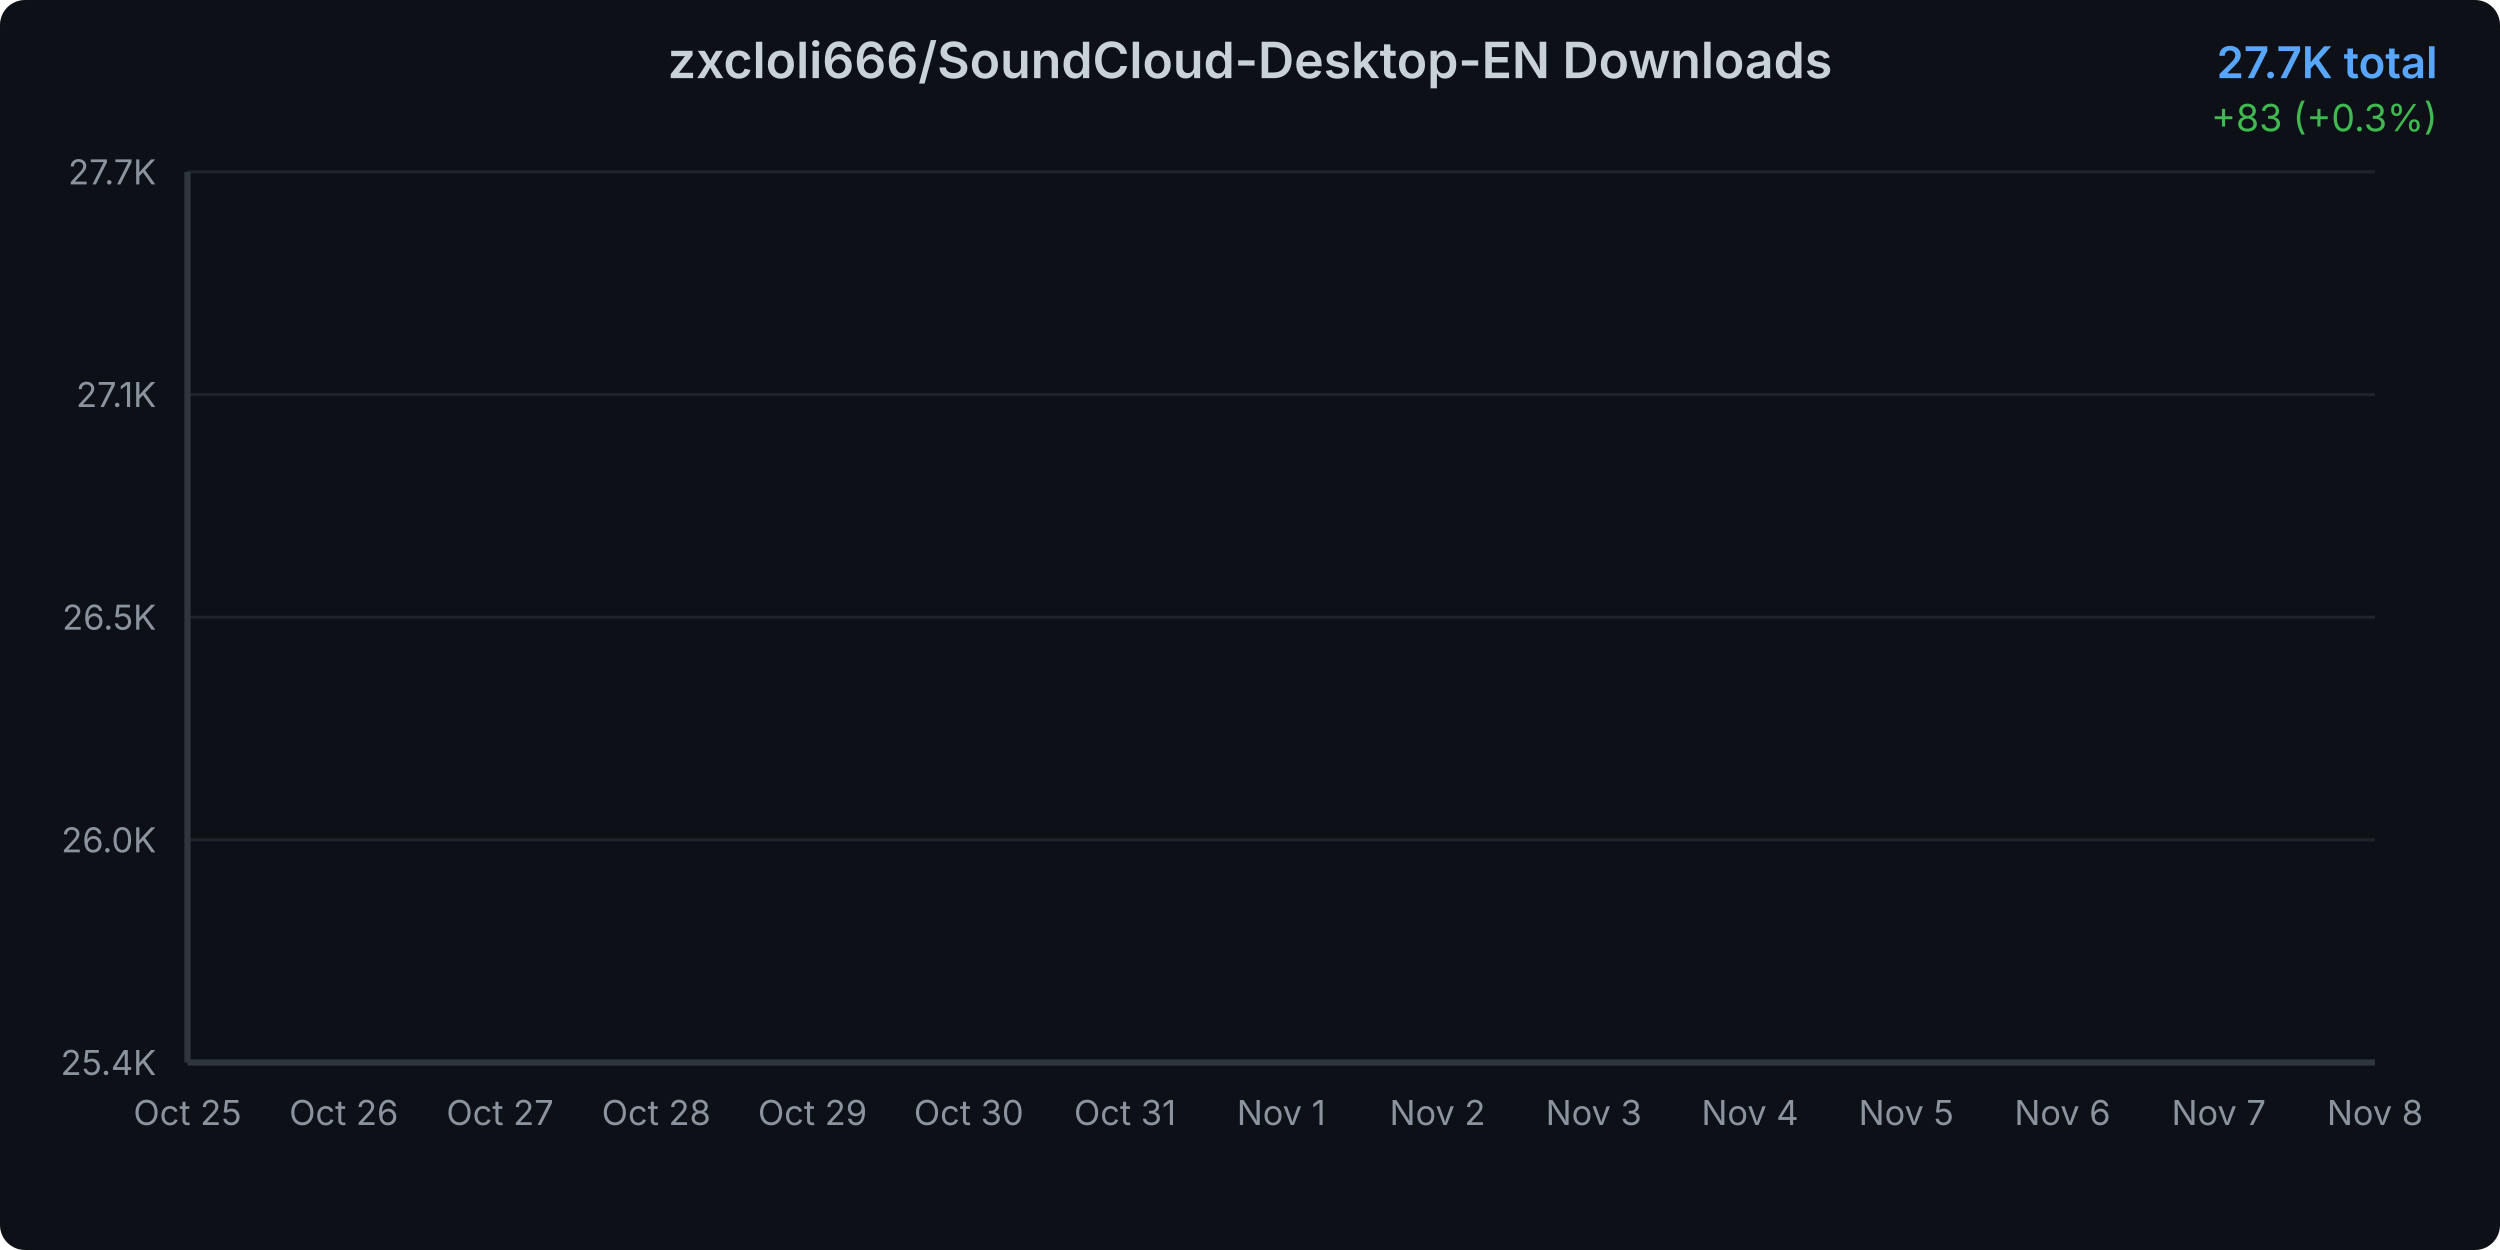
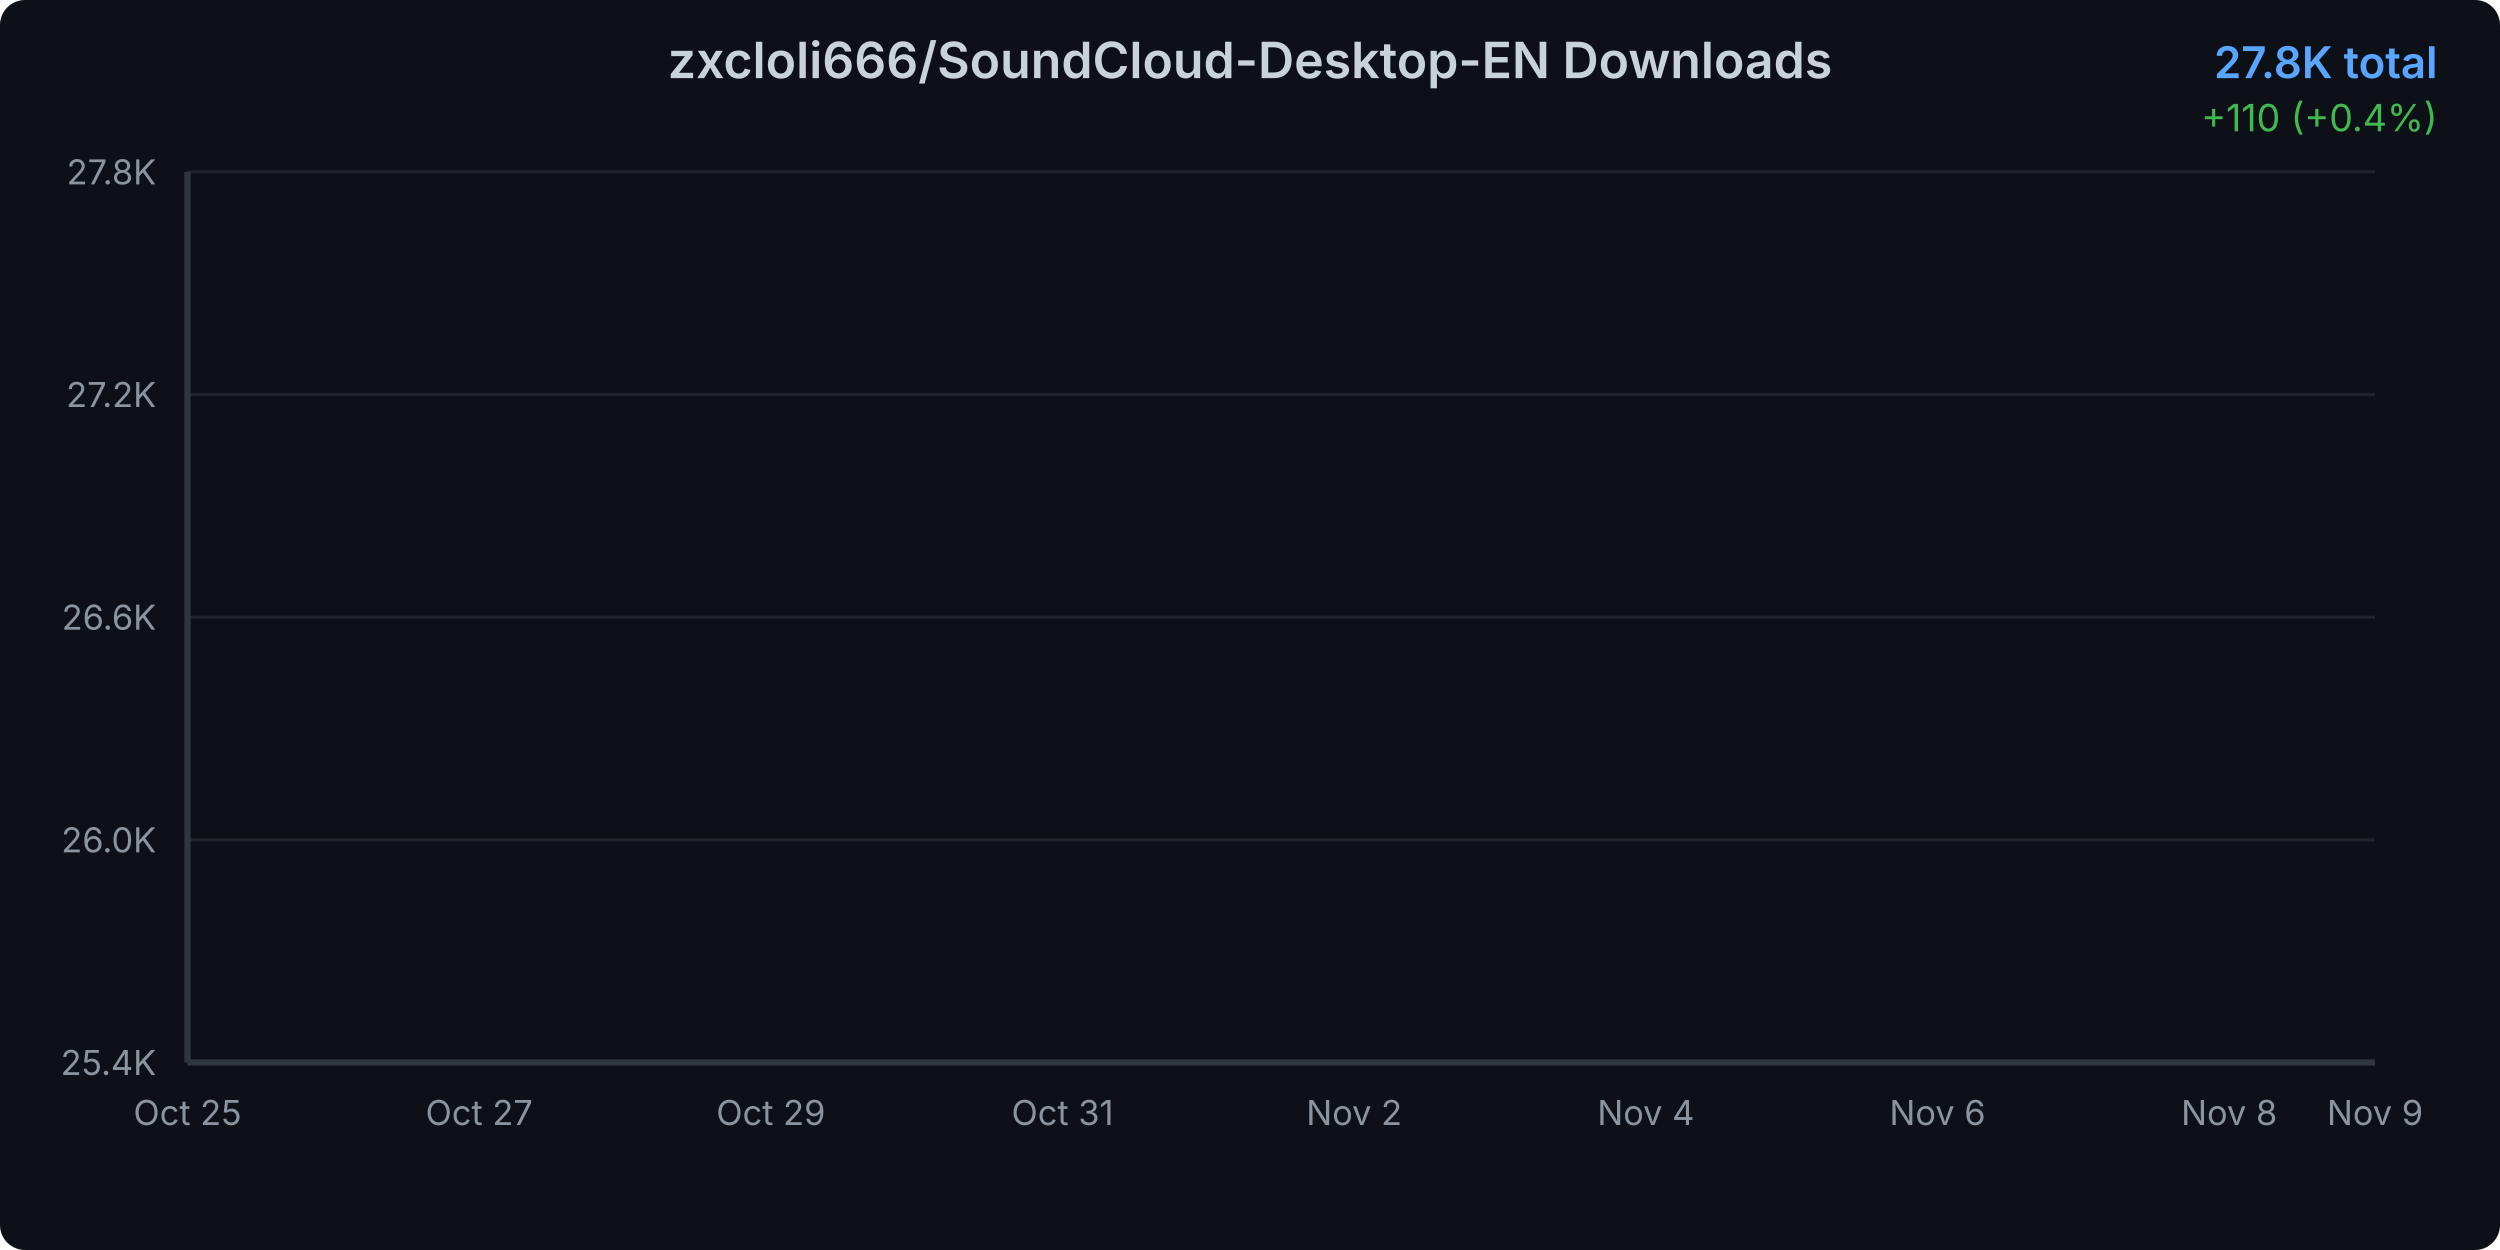
<svg xmlns="http://www.w3.org/2000/svg" width="800" height="400">
  <defs>
    <linearGradient id="areaGradient" x1="0%" y1="0%" x2="0%" y2="100%">
      <stop offset="0%" style="stop-color:#3b82f6;stop-opacity:0.3" />
      <stop offset="100%" style="stop-color:#3b82f6;stop-opacity:0.05" />
    </linearGradient>
    <filter id="glow">
      <feGaussianBlur stdDeviation="2" result="coloredBlur" />
      <feMerge>
        <feMergeNode in="coloredBlur" />
        <feMergeNode in="SourceGraphic" />
      </feMerge>
    </filter>
    <style>
      @keyframes draw {
        from { stroke-dashoffset: 2000; }
        to { stroke-dashoffset: 0; }
      }
      @keyframes fadeIn {
        from { opacity: 0; }
        to { opacity: 1; }
      }
      .line-path {
        stroke-dasharray: 2000;
        stroke-dashoffset: 2000;
        animation: draw 1.5s ease-out forwards;
      }
      .area-path {
        opacity: 0;
        animation: fadeIn 1s ease-out 0.5s forwards;
      }
      .data-point {
        opacity: 0;
        animation: fadeIn 0.5s ease-out 1s forwards;
      }
    </style>
  </defs>
  <rect width="800" height="400" fill="#0d1117" rx="8" />
  <text x="400" y="25" text-anchor="middle" fill="#c9d1d9" font-family="system-ui, -apple-system, sans-serif" font-size="16" font-weight="600">
    zxcloli666/SoundCloud-Desktop-EN Downloads
  </text>
  <text x="780" y="25" text-anchor="end" fill="#58a6ff" font-family="system-ui, -apple-system, sans-serif" font-size="14" font-weight="600">
-     27.7K total
+     27.8K total
  </text>
  <text x="780" y="42" text-anchor="end" fill="#3fb950" font-family="system-ui, -apple-system, sans-serif" font-size="12">
-     +83 (+0.3%)
+     +110 (+0.4%)
  </text>
  <g opacity="0.1">
    <line x1="60" y1="340" x2="760" y2="340" stroke="#c9d1d9" stroke-width="1" />
    <line x1="60" y1="268.75" x2="760" y2="268.75" stroke="#c9d1d9" stroke-width="1" />
    <line x1="60" y1="197.5" x2="760" y2="197.5" stroke="#c9d1d9" stroke-width="1" />
    <line x1="60" y1="126.25" x2="760" y2="126.25" stroke="#c9d1d9" stroke-width="1" />
    <line x1="60" y1="55" x2="760" y2="55" stroke="#c9d1d9" stroke-width="1" />
  </g>
  <text x="50" y="344" text-anchor="end" fill="#8b949e" font-family="system-ui, -apple-system, sans-serif" font-size="11">
      25.4K
    </text>
  <text x="50" y="272.75" text-anchor="end" fill="#8b949e" font-family="system-ui, -apple-system, sans-serif" font-size="11">
      26.0K
    </text>
  <text x="50" y="201.5" text-anchor="end" fill="#8b949e" font-family="system-ui, -apple-system, sans-serif" font-size="11">
-       26.5K
+       26.6K
    </text>
  <text x="50" y="130.25" text-anchor="end" fill="#8b949e" font-family="system-ui, -apple-system, sans-serif" font-size="11">
-       27.1K
+       27.2K
    </text>
  <text x="50" y="59" text-anchor="end" fill="#8b949e" font-family="system-ui, -apple-system, sans-serif" font-size="11">
-       27.7K
+       27.8K
    </text>
  <text x="60" y="360" text-anchor="middle" fill="#8b949e" font-family="system-ui, -apple-system, sans-serif" font-size="11">
      Oct 25
    </text>
-   <text x="110" y="360" text-anchor="middle" fill="#8b949e" font-family="system-ui, -apple-system, sans-serif" font-size="11">
-       Oct 26
-     </text>
-   <text x="160" y="360" text-anchor="middle" fill="#8b949e" font-family="system-ui, -apple-system, sans-serif" font-size="11">
+   <text x="153.333" y="360" text-anchor="middle" fill="#8b949e" font-family="system-ui, -apple-system, sans-serif" font-size="11">
      Oct 27
    </text>
-   <text x="210" y="360" text-anchor="middle" fill="#8b949e" font-family="system-ui, -apple-system, sans-serif" font-size="11">
-       Oct 28
-     </text>
-   <text x="260" y="360" text-anchor="middle" fill="#8b949e" font-family="system-ui, -apple-system, sans-serif" font-size="11">
+   <text x="246.667" y="360" text-anchor="middle" fill="#8b949e" font-family="system-ui, -apple-system, sans-serif" font-size="11">
      Oct 29
    </text>
-   <text x="310" y="360" text-anchor="middle" fill="#8b949e" font-family="system-ui, -apple-system, sans-serif" font-size="11">
-       Oct 30
-     </text>
-   <text x="360" y="360" text-anchor="middle" fill="#8b949e" font-family="system-ui, -apple-system, sans-serif" font-size="11">
+   <text x="340" y="360" text-anchor="middle" fill="#8b949e" font-family="system-ui, -apple-system, sans-serif" font-size="11">
      Oct 31
    </text>
-   <text x="410" y="360" text-anchor="middle" fill="#8b949e" font-family="system-ui, -apple-system, sans-serif" font-size="11">
-       Nov 1
-     </text>
-   <text x="460" y="360" text-anchor="middle" fill="#8b949e" font-family="system-ui, -apple-system, sans-serif" font-size="11">
+   <text x="433.333" y="360" text-anchor="middle" fill="#8b949e" font-family="system-ui, -apple-system, sans-serif" font-size="11">
      Nov 2
    </text>
-   <text x="510" y="360" text-anchor="middle" fill="#8b949e" font-family="system-ui, -apple-system, sans-serif" font-size="11">
-       Nov 3
-     </text>
-   <text x="560" y="360" text-anchor="middle" fill="#8b949e" font-family="system-ui, -apple-system, sans-serif" font-size="11">
+   <text x="526.667" y="360" text-anchor="middle" fill="#8b949e" font-family="system-ui, -apple-system, sans-serif" font-size="11">
      Nov 4
    </text>
-   <text x="610" y="360" text-anchor="middle" fill="#8b949e" font-family="system-ui, -apple-system, sans-serif" font-size="11">
-       Nov 5
-     </text>
-   <text x="660" y="360" text-anchor="middle" fill="#8b949e" font-family="system-ui, -apple-system, sans-serif" font-size="11">
+   <text x="620" y="360" text-anchor="middle" fill="#8b949e" font-family="system-ui, -apple-system, sans-serif" font-size="11">
      Nov 6
    </text>
-   <text x="710" y="360" text-anchor="middle" fill="#8b949e" font-family="system-ui, -apple-system, sans-serif" font-size="11">
-       Nov 7
+   <text x="713.333" y="360" text-anchor="middle" fill="#8b949e" font-family="system-ui, -apple-system, sans-serif" font-size="11">
+       Nov 8
    </text>
  <text x="760" y="360" text-anchor="middle" fill="#8b949e" font-family="system-ui, -apple-system, sans-serif" font-size="11">
-       Nov 8
+       Nov 9
    </text>
-   <path d="M 60 340     L 60.00 340.00 L 110.00 331.09 L 160.00 320.70 L 210.00 305.86 L 260.00 290.40 L 310.00 280.13 L 360.00 265.90 L 410.00 157.67 L 460.00 146.17 L 510.00 130.46 L 560.00 108.93 L 610.00 97.18 L 660.00 81.60 L 710.00 65.27 L 760.00 55.00     L 760 340     Z" fill="url(#areaGradient)" class="area-path" />
-   <path d="M 60.00 340.00 L 110.00 331.09 L 160.00 320.70 L 210.00 305.86 L 260.00 290.40 L 310.00 280.13 L 360.00 265.90 L 410.00 157.67 L 460.00 146.17 L 510.00 130.46 L 560.00 108.93 L 610.00 97.18 L 660.00 81.60 L 710.00 65.27 L 760.00 55.00" fill="none" stroke="#3b82f6" stroke-width="3" stroke-linecap="round" stroke-linejoin="round" filter="url(#glow)" class="line-path" />
+   <path d="M 60 340     L 60.00 340.00 L 106.67 331.50 L 153.33 321.58 L 200.00 307.42 L 246.67 292.66 L 293.33 282.86 L 340.00 269.28 L 386.67 165.98 L 433.33 155.00 L 480.00 140.00 L 526.67 119.46 L 573.33 108.25 L 620.00 93.37 L 666.67 77.79 L 713.33 67.99 L 760.00 55.00     L 760 340     Z" fill="url(#areaGradient)" class="area-path" />
+   <path d="M 60.00 340.00 L 106.67 331.50 L 153.33 321.58 L 200.00 307.42 L 246.67 292.66 L 293.33 282.86 L 340.00 269.28 L 386.67 165.98 L 433.33 155.00 L 480.00 140.00 L 526.67 119.46 L 573.33 108.25 L 620.00 93.37 L 666.67 77.79 L 713.33 67.99 L 760.00 55.00" fill="none" stroke="#3b82f6" stroke-width="3" stroke-linecap="round" stroke-linejoin="round" filter="url(#glow)" class="line-path" />
  <circle cx="60" cy="340" r="4" fill="#3b82f6" stroke="#0d1117" stroke-width="2" class="data-point" />
-   <circle cx="110" cy="331.094" r="4" fill="#3b82f6" stroke="#0d1117" stroke-width="2" class="data-point" />
-   <circle cx="160" cy="320.703" r="4" fill="#3b82f6" stroke="#0d1117" stroke-width="2" class="data-point" />
-   <circle cx="210" cy="305.859" r="4" fill="#3b82f6" stroke="#0d1117" stroke-width="2" class="data-point" />
-   <circle cx="260" cy="290.397" r="4" fill="#3b82f6" stroke="#0d1117" stroke-width="2" class="data-point" />
-   <circle cx="310" cy="280.13" r="4" fill="#3b82f6" stroke="#0d1117" stroke-width="2" class="data-point" />
-   <circle cx="360" cy="265.905" r="4" fill="#3b82f6" stroke="#0d1117" stroke-width="2" class="data-point" />
-   <circle cx="410" cy="157.669" r="4" fill="#3b82f6" stroke="#0d1117" stroke-width="2" class="data-point" />
-   <circle cx="460" cy="146.165" r="4" fill="#3b82f6" stroke="#0d1117" stroke-width="2" class="data-point" />
-   <circle cx="510" cy="130.456" r="4" fill="#3b82f6" stroke="#0d1117" stroke-width="2" class="data-point" />
-   <circle cx="560" cy="108.932" r="4" fill="#3b82f6" stroke="#0d1117" stroke-width="2" class="data-point" />
-   <circle cx="610" cy="97.181" r="4" fill="#3b82f6" stroke="#0d1117" stroke-width="2" class="data-point" />
-   <circle cx="660" cy="81.595" r="4" fill="#3b82f6" stroke="#0d1117" stroke-width="2" class="data-point" />
-   <circle cx="710" cy="65.267" r="4" fill="#3b82f6" stroke="#0d1117" stroke-width="2" class="data-point" />
+   <circle cx="106.667" cy="331.5" r="4" fill="#3b82f6" stroke="#0d1117" stroke-width="2" class="data-point" />
+   <circle cx="153.333" cy="321.582" r="4" fill="#3b82f6" stroke="#0d1117" stroke-width="2" class="data-point" />
+   <circle cx="200" cy="307.415" r="4" fill="#3b82f6" stroke="#0d1117" stroke-width="2" class="data-point" />
+   <circle cx="246.667" cy="292.657" r="4" fill="#3b82f6" stroke="#0d1117" stroke-width="2" class="data-point" />
+   <circle cx="293.333" cy="282.858" r="4" fill="#3b82f6" stroke="#0d1117" stroke-width="2" class="data-point" />
+   <circle cx="340" cy="269.281" r="4" fill="#3b82f6" stroke="#0d1117" stroke-width="2" class="data-point" />
+   <circle cx="386.667" cy="165.978" r="4" fill="#3b82f6" stroke="#0d1117" stroke-width="2" class="data-point" />
+   <circle cx="433.333" cy="154.998" r="4" fill="#3b82f6" stroke="#0d1117" stroke-width="2" class="data-point" />
+   <circle cx="480" cy="140.004" r="4" fill="#3b82f6" stroke="#0d1117" stroke-width="2" class="data-point" />
+   <circle cx="526.667" cy="119.461" r="4" fill="#3b82f6" stroke="#0d1117" stroke-width="2" class="data-point" />
+   <circle cx="573.333" cy="108.246" r="4" fill="#3b82f6" stroke="#0d1117" stroke-width="2" class="data-point" />
+   <circle cx="620" cy="93.37" r="4" fill="#3b82f6" stroke="#0d1117" stroke-width="2" class="data-point" />
+   <circle cx="666.667" cy="77.786" r="4" fill="#3b82f6" stroke="#0d1117" stroke-width="2" class="data-point" />
+   <circle cx="713.333" cy="67.987" r="4" fill="#3b82f6" stroke="#0d1117" stroke-width="2" class="data-point" />
  <circle cx="760" cy="55" r="4" fill="#3b82f6" stroke="#0d1117" stroke-width="2" class="data-point" />
  <line x1="60" y1="55" x2="60" y2="340" stroke="#30363d" stroke-width="2" />
  <line x1="60" y1="340" x2="760" y2="340" stroke="#30363d" stroke-width="2" />
</svg>
